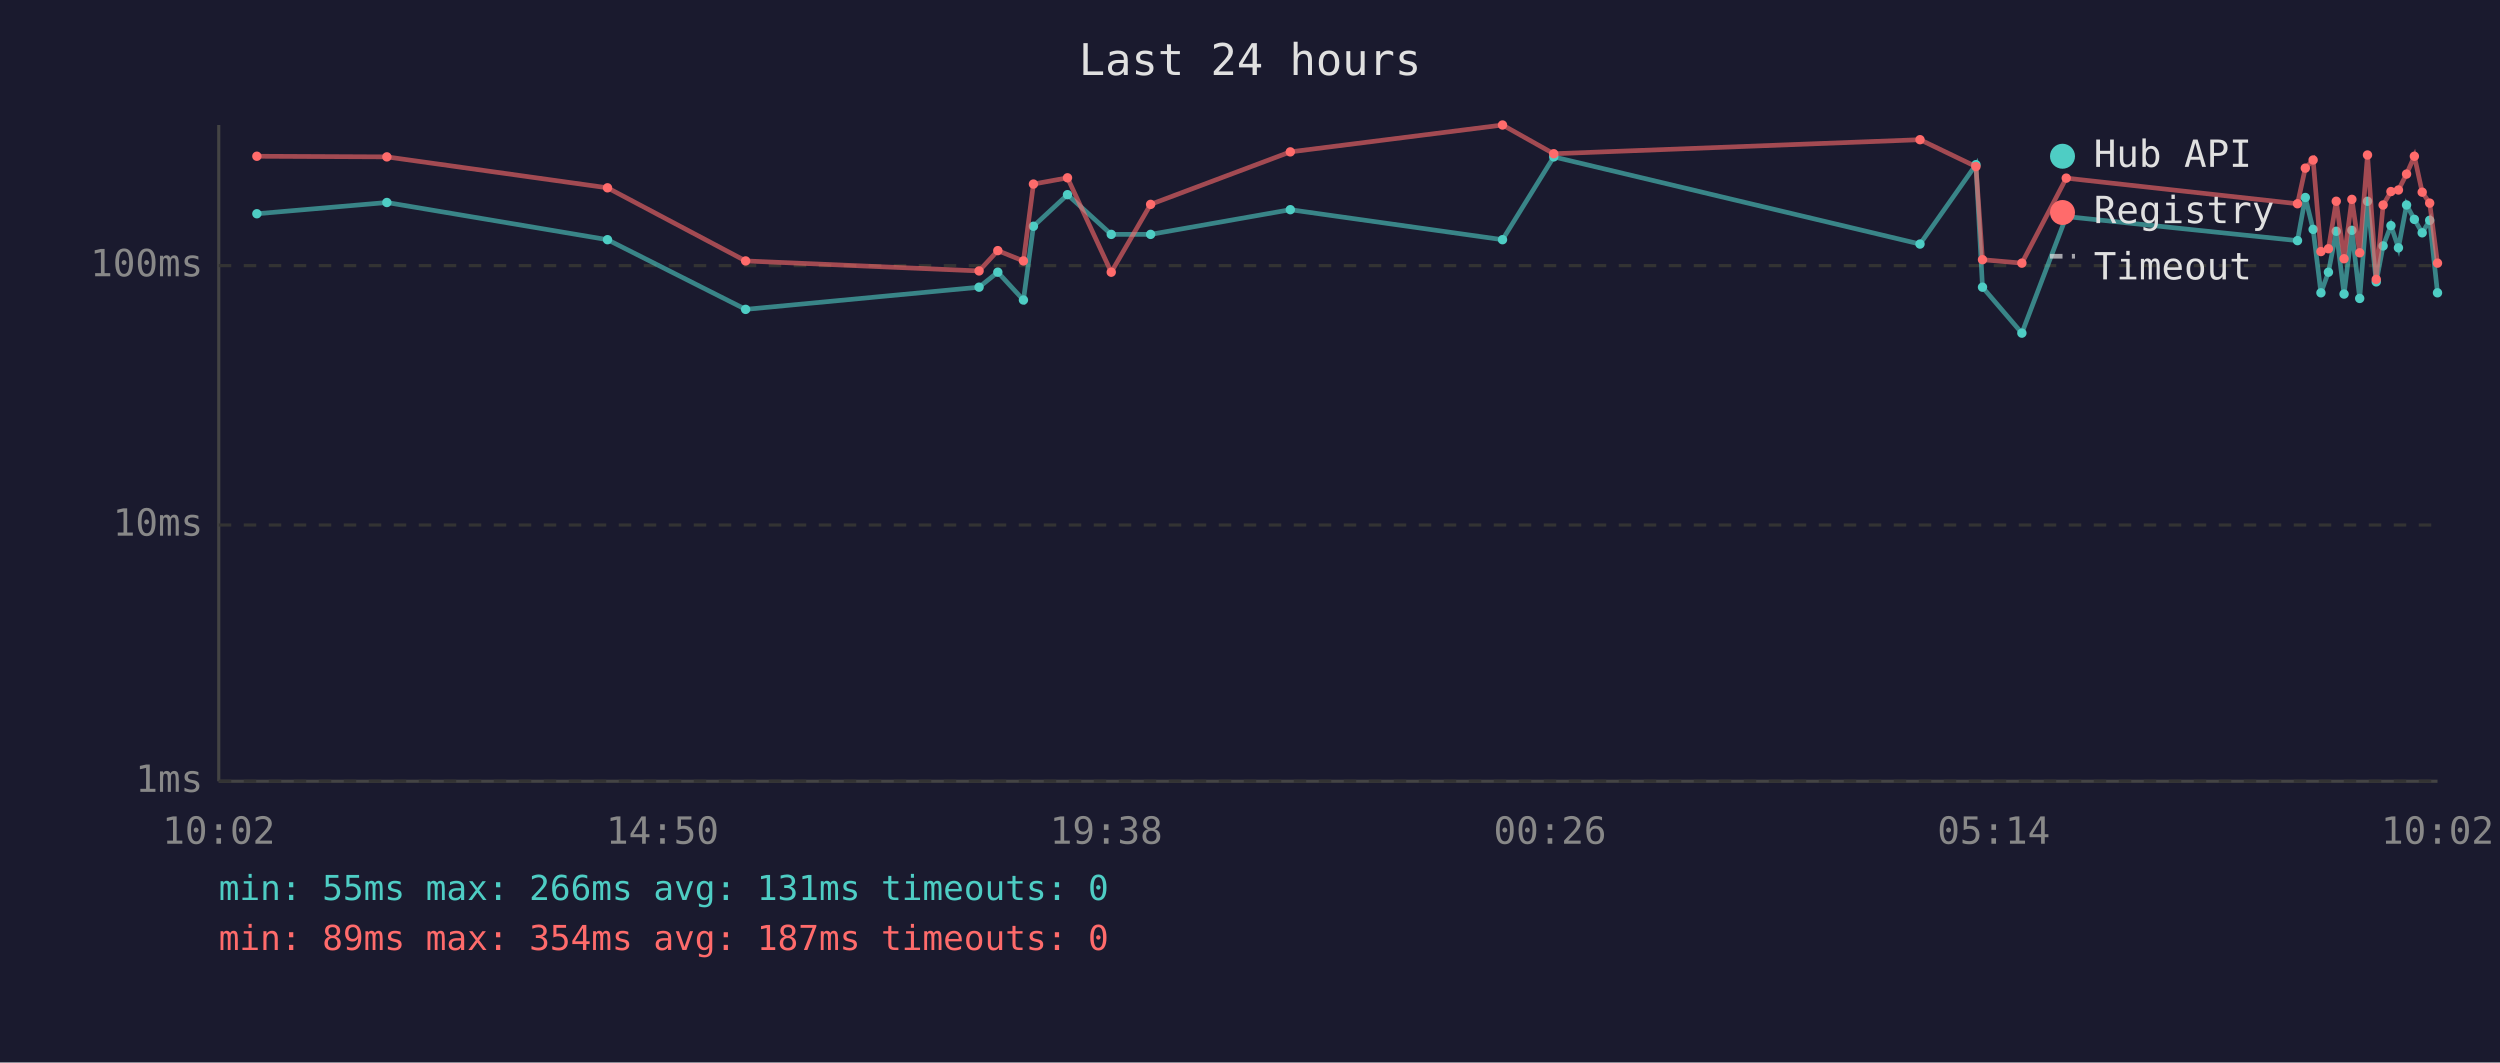
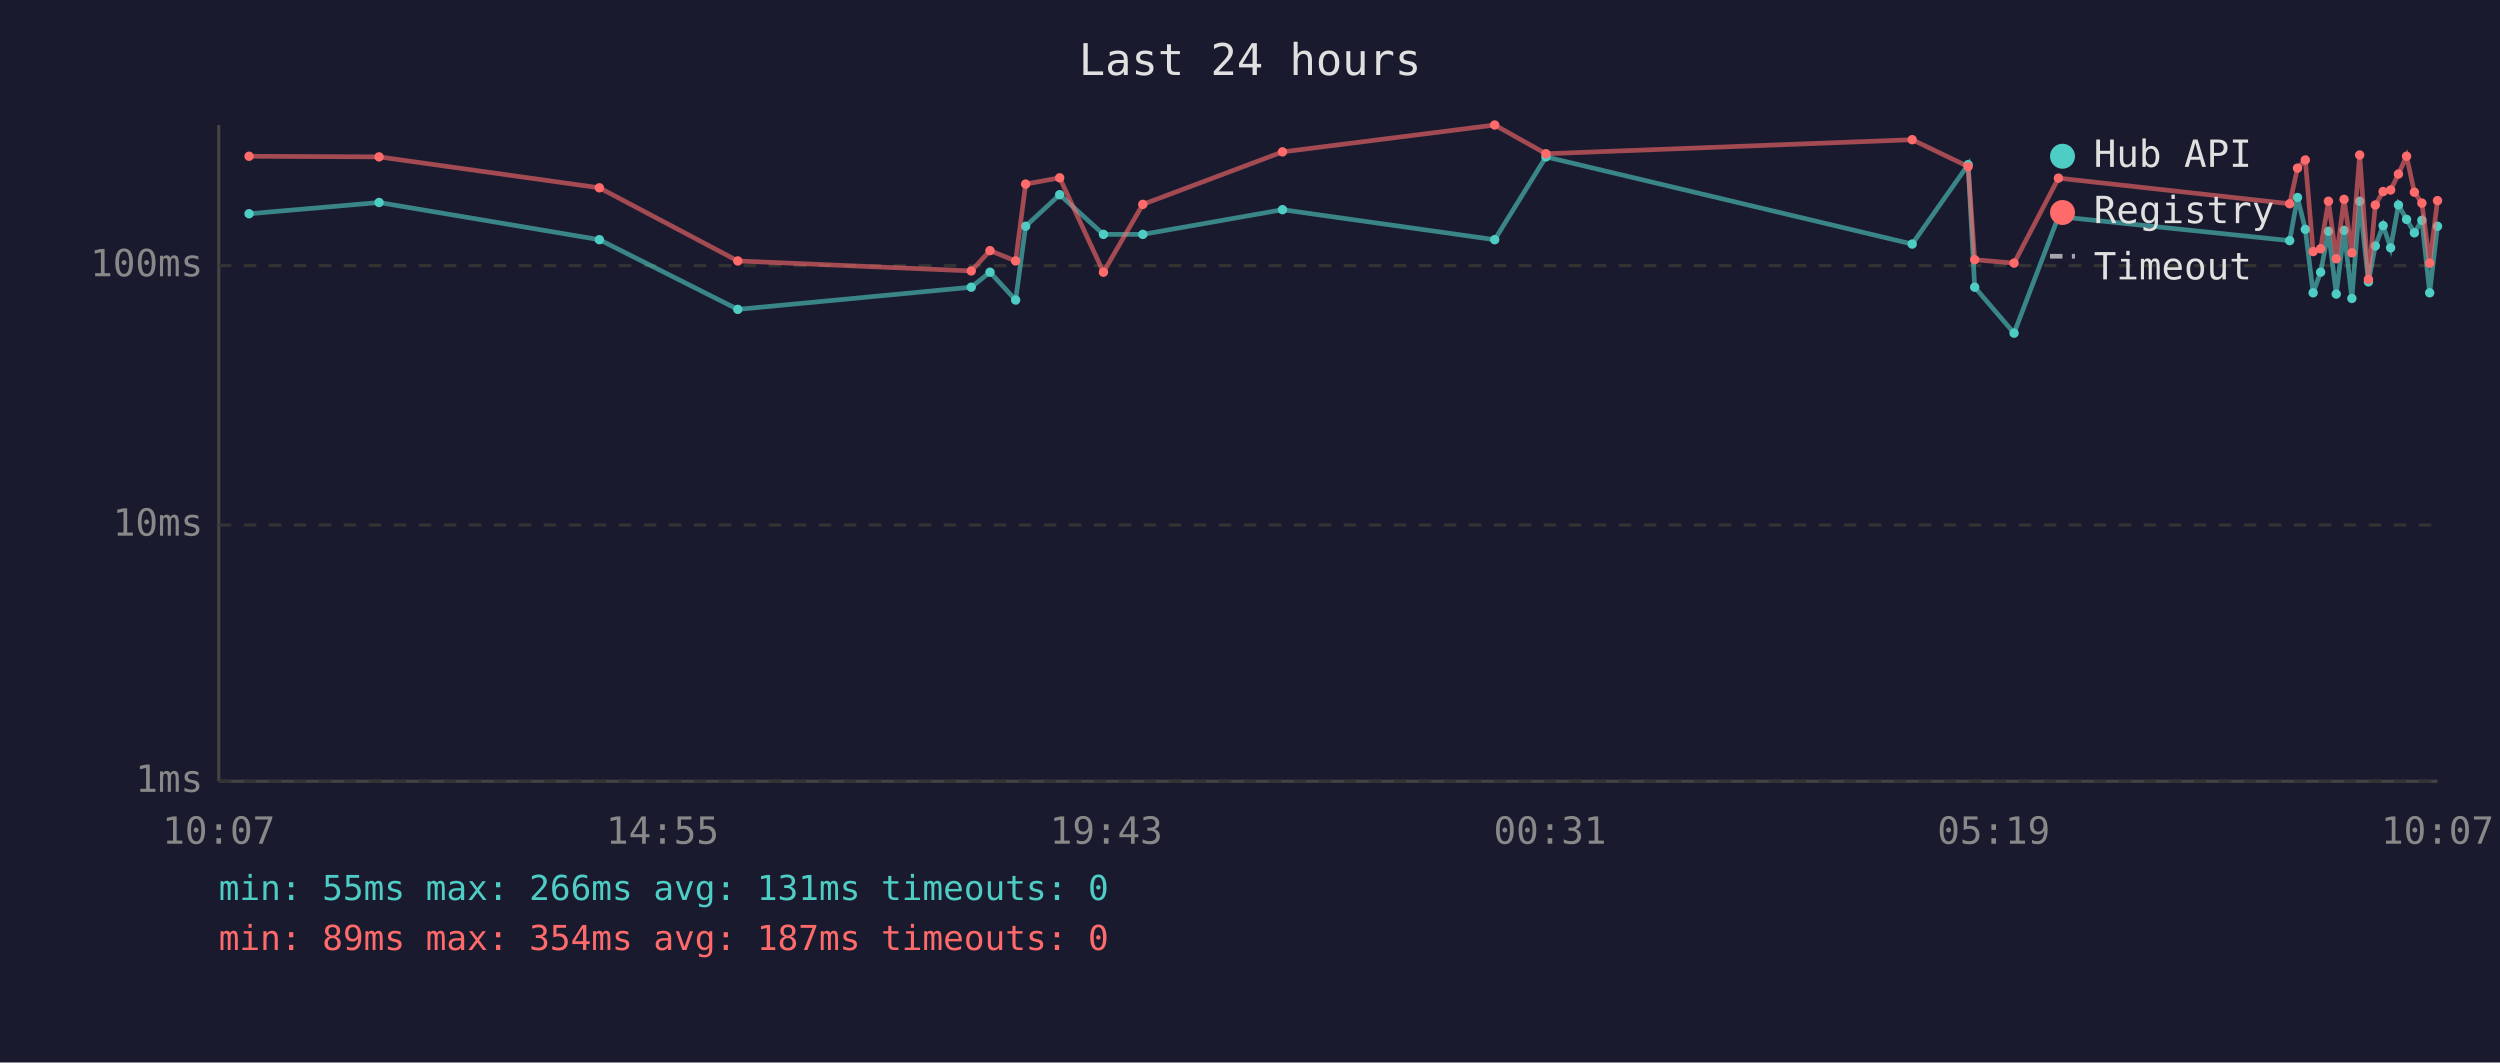
<svg xmlns="http://www.w3.org/2000/svg" viewBox="0 0 800 340" font-family="monospace" font-size="12">
  <rect width="800" height="340" fill="#1a1a2e" />
  <text x="400" y="24" fill="#e0e0e0" font-size="14" text-anchor="middle">Last 24 hours</text>
  <line x1="70" y1="40" x2="70" y2="250" stroke="#444" stroke-width="1" />
  <line x1="70" y1="250" x2="780" y2="250" stroke="#444" stroke-width="1" />
  <line x1="70" y1="250" x2="780" y2="250" stroke="#333" stroke-width="1" stroke-dasharray="4" />
  <text x="65" y="250" fill="#888" text-anchor="end" dominant-baseline="middle">1ms</text>
  <line x1="70" y1="168" x2="780" y2="168" stroke="#333" stroke-width="1" stroke-dasharray="4" />
  <text x="65" y="168" fill="#888" text-anchor="end" dominant-baseline="middle">10ms</text>
  <line x1="70" y1="85" x2="780" y2="85" stroke="#333" stroke-width="1" stroke-dasharray="4" />
  <text x="65" y="85" fill="#888" text-anchor="end" dominant-baseline="middle">100ms</text>
-   <text x="70" y="270" fill="#888" text-anchor="middle">10:02</text>
-   <text x="212" y="270" fill="#888" text-anchor="middle">14:50</text>
-   <text x="354" y="270" fill="#888" text-anchor="middle">19:38</text>
-   <text x="496" y="270" fill="#888" text-anchor="middle">00:26</text>
-   <text x="638" y="270" fill="#888" text-anchor="middle">05:14</text>
-   <text x="780" y="270" fill="#888" text-anchor="middle">10:02</text>
-   <polyline points="82.2,68.4 123.8,64.8 194.4,76.7 238.6,99.0 313.3,91.9 319.3,87.1 327.5,96.0 330.7,72.4 341.6,62.3 355.6,75.0 368.2,75.0 412.9,67.1 480.8,76.7 497.2,50.2 614.4,78.1 632.3,52.7 634.4,91.9 647.0,106.6 661.2,69.3 735.2,77.0 737.7,63.2 740.2,73.4 742.7,93.7 745.1,87.1 747.6,74.0 750.1,94.1 752.6,73.7 755.1,95.5 757.6,64.4 760.4,90.2 762.6,78.7 765.1,72.2 767.5,79.3 770.1,65.6 772.6,70.2 775.1,74.5 777.5,70.5 780.0,93.7" fill="none" stroke="#4ecdc4" stroke-width="1.5" opacity="0.6" />
-   <circle cx="82.2" cy="68.4" r="1.5" fill="#4ecdc4" />
-   <circle cx="123.8" cy="64.8" r="1.5" fill="#4ecdc4" />
-   <circle cx="194.4" cy="76.7" r="1.5" fill="#4ecdc4" />
-   <circle cx="238.6" cy="99.0" r="1.5" fill="#4ecdc4" />
-   <circle cx="313.3" cy="91.9" r="1.5" fill="#4ecdc4" />
-   <circle cx="319.3" cy="87.1" r="1.5" fill="#4ecdc4" />
-   <circle cx="327.5" cy="96.0" r="1.5" fill="#4ecdc4" />
-   <circle cx="330.7" cy="72.4" r="1.5" fill="#4ecdc4" />
-   <circle cx="341.6" cy="62.3" r="1.5" fill="#4ecdc4" />
-   <circle cx="355.6" cy="75.0" r="1.5" fill="#4ecdc4" />
-   <circle cx="368.2" cy="75.0" r="1.5" fill="#4ecdc4" />
-   <circle cx="412.9" cy="67.1" r="1.5" fill="#4ecdc4" />
-   <circle cx="480.8" cy="76.7" r="1.5" fill="#4ecdc4" />
-   <circle cx="497.2" cy="50.2" r="1.5" fill="#4ecdc4" />
-   <circle cx="614.4" cy="78.1" r="1.5" fill="#4ecdc4" />
-   <circle cx="632.3" cy="52.7" r="1.5" fill="#4ecdc4" />
-   <circle cx="634.4" cy="91.9" r="1.5" fill="#4ecdc4" />
-   <circle cx="647.0" cy="106.6" r="1.5" fill="#4ecdc4" />
-   <circle cx="661.2" cy="69.3" r="1.5" fill="#4ecdc4" />
-   <circle cx="735.2" cy="77.0" r="1.5" fill="#4ecdc4" />
-   <circle cx="737.7" cy="63.2" r="1.5" fill="#4ecdc4" />
-   <circle cx="740.2" cy="73.4" r="1.5" fill="#4ecdc4" />
-   <circle cx="742.7" cy="93.7" r="1.5" fill="#4ecdc4" />
-   <circle cx="745.1" cy="87.1" r="1.5" fill="#4ecdc4" />
-   <circle cx="747.6" cy="74.0" r="1.5" fill="#4ecdc4" />
-   <circle cx="750.1" cy="94.1" r="1.5" fill="#4ecdc4" />
-   <circle cx="752.6" cy="73.7" r="1.5" fill="#4ecdc4" />
-   <circle cx="755.1" cy="95.5" r="1.5" fill="#4ecdc4" />
-   <circle cx="757.6" cy="64.4" r="1.5" fill="#4ecdc4" />
-   <circle cx="760.4" cy="90.2" r="1.5" fill="#4ecdc4" />
-   <circle cx="762.6" cy="78.7" r="1.5" fill="#4ecdc4" />
-   <circle cx="765.1" cy="72.2" r="1.5" fill="#4ecdc4" />
-   <circle cx="767.5" cy="79.3" r="1.5" fill="#4ecdc4" />
-   <circle cx="770.1" cy="65.6" r="1.5" fill="#4ecdc4" />
-   <circle cx="772.6" cy="70.2" r="1.5" fill="#4ecdc4" />
-   <circle cx="775.1" cy="74.5" r="1.5" fill="#4ecdc4" />
-   <circle cx="777.5" cy="70.5" r="1.5" fill="#4ecdc4" />
-   <circle cx="780.0" cy="93.7" r="1.5" fill="#4ecdc4" />
-   <polyline points="82.2,50.0 123.8,50.2 194.4,60.1 238.6,83.5 313.3,86.7 319.3,80.2 327.5,83.5 330.7,58.9 341.6,56.9 355.6,87.1 368.2,65.4 412.9,48.6 480.8,40.0 497.2,49.2 614.4,44.7 632.3,53.3 634.4,83.1 647.0,84.2 661.2,57.0 735.2,65.2 737.7,53.8 740.2,51.2 742.7,80.5 745.1,79.6 747.6,64.4 750.1,82.8 752.6,63.8 755.1,80.9 757.6,49.6 760.4,89.4 762.6,65.6 765.1,61.3 767.5,60.8 770.1,55.7 772.6,50.0 775.1,61.5 777.5,65.0 780.0,84.2" fill="none" stroke="#ff6b6b" stroke-width="1.5" opacity="0.6" />
-   <circle cx="82.2" cy="50.0" r="1.5" fill="#ff6b6b" />
-   <circle cx="123.8" cy="50.2" r="1.5" fill="#ff6b6b" />
-   <circle cx="194.4" cy="60.1" r="1.5" fill="#ff6b6b" />
-   <circle cx="238.6" cy="83.5" r="1.5" fill="#ff6b6b" />
-   <circle cx="313.3" cy="86.7" r="1.5" fill="#ff6b6b" />
-   <circle cx="319.3" cy="80.2" r="1.5" fill="#ff6b6b" />
-   <circle cx="327.5" cy="83.5" r="1.5" fill="#ff6b6b" />
-   <circle cx="330.7" cy="58.9" r="1.5" fill="#ff6b6b" />
-   <circle cx="341.6" cy="56.9" r="1.5" fill="#ff6b6b" />
-   <circle cx="355.6" cy="87.1" r="1.5" fill="#ff6b6b" />
-   <circle cx="368.2" cy="65.4" r="1.5" fill="#ff6b6b" />
-   <circle cx="412.9" cy="48.6" r="1.5" fill="#ff6b6b" />
-   <circle cx="480.8" cy="40.0" r="1.5" fill="#ff6b6b" />
-   <circle cx="497.2" cy="49.2" r="1.5" fill="#ff6b6b" />
-   <circle cx="614.4" cy="44.7" r="1.5" fill="#ff6b6b" />
-   <circle cx="632.3" cy="53.3" r="1.5" fill="#ff6b6b" />
-   <circle cx="634.4" cy="83.1" r="1.5" fill="#ff6b6b" />
-   <circle cx="647.0" cy="84.2" r="1.5" fill="#ff6b6b" />
-   <circle cx="661.2" cy="57.0" r="1.5" fill="#ff6b6b" />
-   <circle cx="735.2" cy="65.2" r="1.5" fill="#ff6b6b" />
-   <circle cx="737.7" cy="53.8" r="1.5" fill="#ff6b6b" />
-   <circle cx="740.2" cy="51.2" r="1.5" fill="#ff6b6b" />
-   <circle cx="742.7" cy="80.5" r="1.5" fill="#ff6b6b" />
-   <circle cx="745.1" cy="79.6" r="1.5" fill="#ff6b6b" />
-   <circle cx="747.6" cy="64.4" r="1.5" fill="#ff6b6b" />
-   <circle cx="750.1" cy="82.8" r="1.5" fill="#ff6b6b" />
-   <circle cx="752.6" cy="63.8" r="1.5" fill="#ff6b6b" />
-   <circle cx="755.1" cy="80.9" r="1.5" fill="#ff6b6b" />
-   <circle cx="757.6" cy="49.6" r="1.5" fill="#ff6b6b" />
-   <circle cx="760.4" cy="89.4" r="1.5" fill="#ff6b6b" />
-   <circle cx="762.6" cy="65.6" r="1.5" fill="#ff6b6b" />
-   <circle cx="765.1" cy="61.3" r="1.5" fill="#ff6b6b" />
-   <circle cx="767.5" cy="60.8" r="1.5" fill="#ff6b6b" />
-   <circle cx="770.1" cy="55.7" r="1.5" fill="#ff6b6b" />
-   <circle cx="772.6" cy="50.0" r="1.5" fill="#ff6b6b" />
-   <circle cx="775.1" cy="61.5" r="1.5" fill="#ff6b6b" />
-   <circle cx="777.5" cy="65.0" r="1.5" fill="#ff6b6b" />
-   <circle cx="780.0" cy="84.2" r="1.5" fill="#ff6b6b" />
+   <text x="70" y="270" fill="#888" text-anchor="middle">10:07</text>
+   <text x="212" y="270" fill="#888" text-anchor="middle">14:55</text>
+   <text x="354" y="270" fill="#888" text-anchor="middle">19:43</text>
+   <text x="496" y="270" fill="#888" text-anchor="middle">00:31</text>
+   <text x="638" y="270" fill="#888" text-anchor="middle">05:19</text>
+   <text x="780" y="270" fill="#888" text-anchor="middle">10:07</text>
+   <polyline points="79.7,68.4 121.3,64.8 191.8,76.7 236.1,99.0 310.8,91.9 316.8,87.1 325.0,96.0 328.2,72.4 339.1,62.3 353.1,75.0 365.7,75.0 410.4,67.1 478.3,76.7 494.7,50.2 611.9,78.1 629.8,52.7 631.9,91.9 644.5,106.6 658.7,69.3 732.7,77.0 735.2,63.2 737.7,73.4 740.2,93.7 742.6,87.1 745.1,74.0 747.6,94.1 750.1,73.7 752.6,95.5 755.1,64.4 757.9,90.2 760.1,78.7 762.6,72.2 765.0,79.3 767.5,65.6 770.1,70.2 772.6,74.5 775.0,70.5 777.5,93.7 780.0,72.4" fill="none" stroke="#4ecdc4" stroke-width="1.5" opacity="0.6" />
+   <circle cx="79.7" cy="68.4" r="1.5" fill="#4ecdc4" />
+   <circle cx="121.3" cy="64.8" r="1.5" fill="#4ecdc4" />
+   <circle cx="191.8" cy="76.7" r="1.5" fill="#4ecdc4" />
+   <circle cx="236.1" cy="99.0" r="1.5" fill="#4ecdc4" />
+   <circle cx="310.8" cy="91.9" r="1.5" fill="#4ecdc4" />
+   <circle cx="316.8" cy="87.1" r="1.5" fill="#4ecdc4" />
+   <circle cx="325.0" cy="96.0" r="1.5" fill="#4ecdc4" />
+   <circle cx="328.2" cy="72.4" r="1.5" fill="#4ecdc4" />
+   <circle cx="339.1" cy="62.3" r="1.5" fill="#4ecdc4" />
+   <circle cx="353.1" cy="75.0" r="1.5" fill="#4ecdc4" />
+   <circle cx="365.7" cy="75.0" r="1.5" fill="#4ecdc4" />
+   <circle cx="410.4" cy="67.1" r="1.5" fill="#4ecdc4" />
+   <circle cx="478.3" cy="76.7" r="1.5" fill="#4ecdc4" />
+   <circle cx="494.7" cy="50.2" r="1.5" fill="#4ecdc4" />
+   <circle cx="611.9" cy="78.1" r="1.5" fill="#4ecdc4" />
+   <circle cx="629.8" cy="52.7" r="1.5" fill="#4ecdc4" />
+   <circle cx="631.9" cy="91.9" r="1.5" fill="#4ecdc4" />
+   <circle cx="644.5" cy="106.6" r="1.5" fill="#4ecdc4" />
+   <circle cx="658.7" cy="69.3" r="1.5" fill="#4ecdc4" />
+   <circle cx="732.7" cy="77.0" r="1.5" fill="#4ecdc4" />
+   <circle cx="735.2" cy="63.2" r="1.5" fill="#4ecdc4" />
+   <circle cx="737.7" cy="73.4" r="1.5" fill="#4ecdc4" />
+   <circle cx="740.2" cy="93.7" r="1.5" fill="#4ecdc4" />
+   <circle cx="742.6" cy="87.1" r="1.5" fill="#4ecdc4" />
+   <circle cx="745.1" cy="74.0" r="1.5" fill="#4ecdc4" />
+   <circle cx="747.6" cy="94.1" r="1.5" fill="#4ecdc4" />
+   <circle cx="750.1" cy="73.7" r="1.5" fill="#4ecdc4" />
+   <circle cx="752.6" cy="95.5" r="1.5" fill="#4ecdc4" />
+   <circle cx="755.1" cy="64.4" r="1.5" fill="#4ecdc4" />
+   <circle cx="757.9" cy="90.2" r="1.5" fill="#4ecdc4" />
+   <circle cx="760.1" cy="78.7" r="1.5" fill="#4ecdc4" />
+   <circle cx="762.6" cy="72.2" r="1.5" fill="#4ecdc4" />
+   <circle cx="765.0" cy="79.3" r="1.5" fill="#4ecdc4" />
+   <circle cx="767.5" cy="65.6" r="1.5" fill="#4ecdc4" />
+   <circle cx="770.1" cy="70.2" r="1.5" fill="#4ecdc4" />
+   <circle cx="772.6" cy="74.5" r="1.5" fill="#4ecdc4" />
+   <circle cx="775.0" cy="70.5" r="1.5" fill="#4ecdc4" />
+   <circle cx="777.5" cy="93.7" r="1.5" fill="#4ecdc4" />
+   <circle cx="780.0" cy="72.4" r="1.5" fill="#4ecdc4" />
+   <polyline points="79.7,50.0 121.3,50.2 191.8,60.1 236.1,83.5 310.8,86.7 316.8,80.2 325.0,83.5 328.2,58.9 339.1,56.9 353.1,87.1 365.7,65.4 410.4,48.6 478.3,40.0 494.7,49.2 611.9,44.7 629.8,53.3 631.9,83.1 644.5,84.2 658.7,57.0 732.7,65.2 735.2,53.8 737.7,51.2 740.2,80.5 742.6,79.6 745.1,64.4 747.6,82.8 750.1,63.8 752.6,80.9 755.1,49.6 757.9,89.4 760.1,65.6 762.6,61.3 765.0,60.8 767.5,55.7 770.1,50.0 772.6,61.5 775.0,65.0 777.5,84.2 780.0,64.2" fill="none" stroke="#ff6b6b" stroke-width="1.5" opacity="0.6" />
+   <circle cx="79.7" cy="50.0" r="1.5" fill="#ff6b6b" />
+   <circle cx="121.3" cy="50.2" r="1.5" fill="#ff6b6b" />
+   <circle cx="191.8" cy="60.1" r="1.5" fill="#ff6b6b" />
+   <circle cx="236.1" cy="83.5" r="1.5" fill="#ff6b6b" />
+   <circle cx="310.8" cy="86.7" r="1.5" fill="#ff6b6b" />
+   <circle cx="316.8" cy="80.2" r="1.5" fill="#ff6b6b" />
+   <circle cx="325.0" cy="83.5" r="1.5" fill="#ff6b6b" />
+   <circle cx="328.2" cy="58.9" r="1.5" fill="#ff6b6b" />
+   <circle cx="339.1" cy="56.9" r="1.5" fill="#ff6b6b" />
+   <circle cx="353.1" cy="87.1" r="1.5" fill="#ff6b6b" />
+   <circle cx="365.7" cy="65.4" r="1.5" fill="#ff6b6b" />
+   <circle cx="410.4" cy="48.6" r="1.5" fill="#ff6b6b" />
+   <circle cx="478.3" cy="40.0" r="1.5" fill="#ff6b6b" />
+   <circle cx="494.7" cy="49.2" r="1.5" fill="#ff6b6b" />
+   <circle cx="611.9" cy="44.7" r="1.5" fill="#ff6b6b" />
+   <circle cx="629.8" cy="53.3" r="1.5" fill="#ff6b6b" />
+   <circle cx="631.9" cy="83.1" r="1.5" fill="#ff6b6b" />
+   <circle cx="644.5" cy="84.2" r="1.5" fill="#ff6b6b" />
+   <circle cx="658.7" cy="57.0" r="1.5" fill="#ff6b6b" />
+   <circle cx="732.7" cy="65.2" r="1.5" fill="#ff6b6b" />
+   <circle cx="735.2" cy="53.8" r="1.5" fill="#ff6b6b" />
+   <circle cx="737.7" cy="51.2" r="1.5" fill="#ff6b6b" />
+   <circle cx="740.2" cy="80.5" r="1.5" fill="#ff6b6b" />
+   <circle cx="742.6" cy="79.6" r="1.5" fill="#ff6b6b" />
+   <circle cx="745.1" cy="64.4" r="1.5" fill="#ff6b6b" />
+   <circle cx="747.6" cy="82.8" r="1.5" fill="#ff6b6b" />
+   <circle cx="750.1" cy="63.8" r="1.5" fill="#ff6b6b" />
+   <circle cx="752.6" cy="80.9" r="1.5" fill="#ff6b6b" />
+   <circle cx="755.1" cy="49.6" r="1.5" fill="#ff6b6b" />
+   <circle cx="757.9" cy="89.4" r="1.5" fill="#ff6b6b" />
+   <circle cx="760.1" cy="65.6" r="1.5" fill="#ff6b6b" />
+   <circle cx="762.6" cy="61.3" r="1.5" fill="#ff6b6b" />
+   <circle cx="765.0" cy="60.8" r="1.5" fill="#ff6b6b" />
+   <circle cx="767.5" cy="55.7" r="1.5" fill="#ff6b6b" />
+   <circle cx="770.1" cy="50.0" r="1.5" fill="#ff6b6b" />
+   <circle cx="772.6" cy="61.5" r="1.5" fill="#ff6b6b" />
+   <circle cx="775.0" cy="65.0" r="1.5" fill="#ff6b6b" />
+   <circle cx="777.5" cy="84.2" r="1.5" fill="#ff6b6b" />
+   <circle cx="780.0" cy="64.2" r="1.5" fill="#ff6b6b" />
  <circle cx="660" cy="50" r="4" fill="#4ecdc4" />
  <text x="670" y="50" fill="#e0e0e0" dominant-baseline="middle">Hub API</text>
  <circle cx="660" cy="68" r="4" fill="#ff6b6b" />
  <text x="670" y="68" fill="#e0e0e0" dominant-baseline="middle">Registry</text>
  <line x1="656" y1="82" x2="664" y2="82" stroke="#e0e0e0" stroke-width="1.5" stroke-dasharray="4,3" opacity="0.7" />
  <text x="670" y="86" fill="#e0e0e0" dominant-baseline="middle">Timeout</text>
  <text x="70" y="288" fill="#4ecdc4" font-size="11">min: 55ms  max: 266ms  avg: 131ms  timeouts: 0</text>
  <text x="70" y="304" fill="#ff6b6b" font-size="11">min: 89ms  max: 354ms  avg: 187ms  timeouts: 0</text>
</svg>
